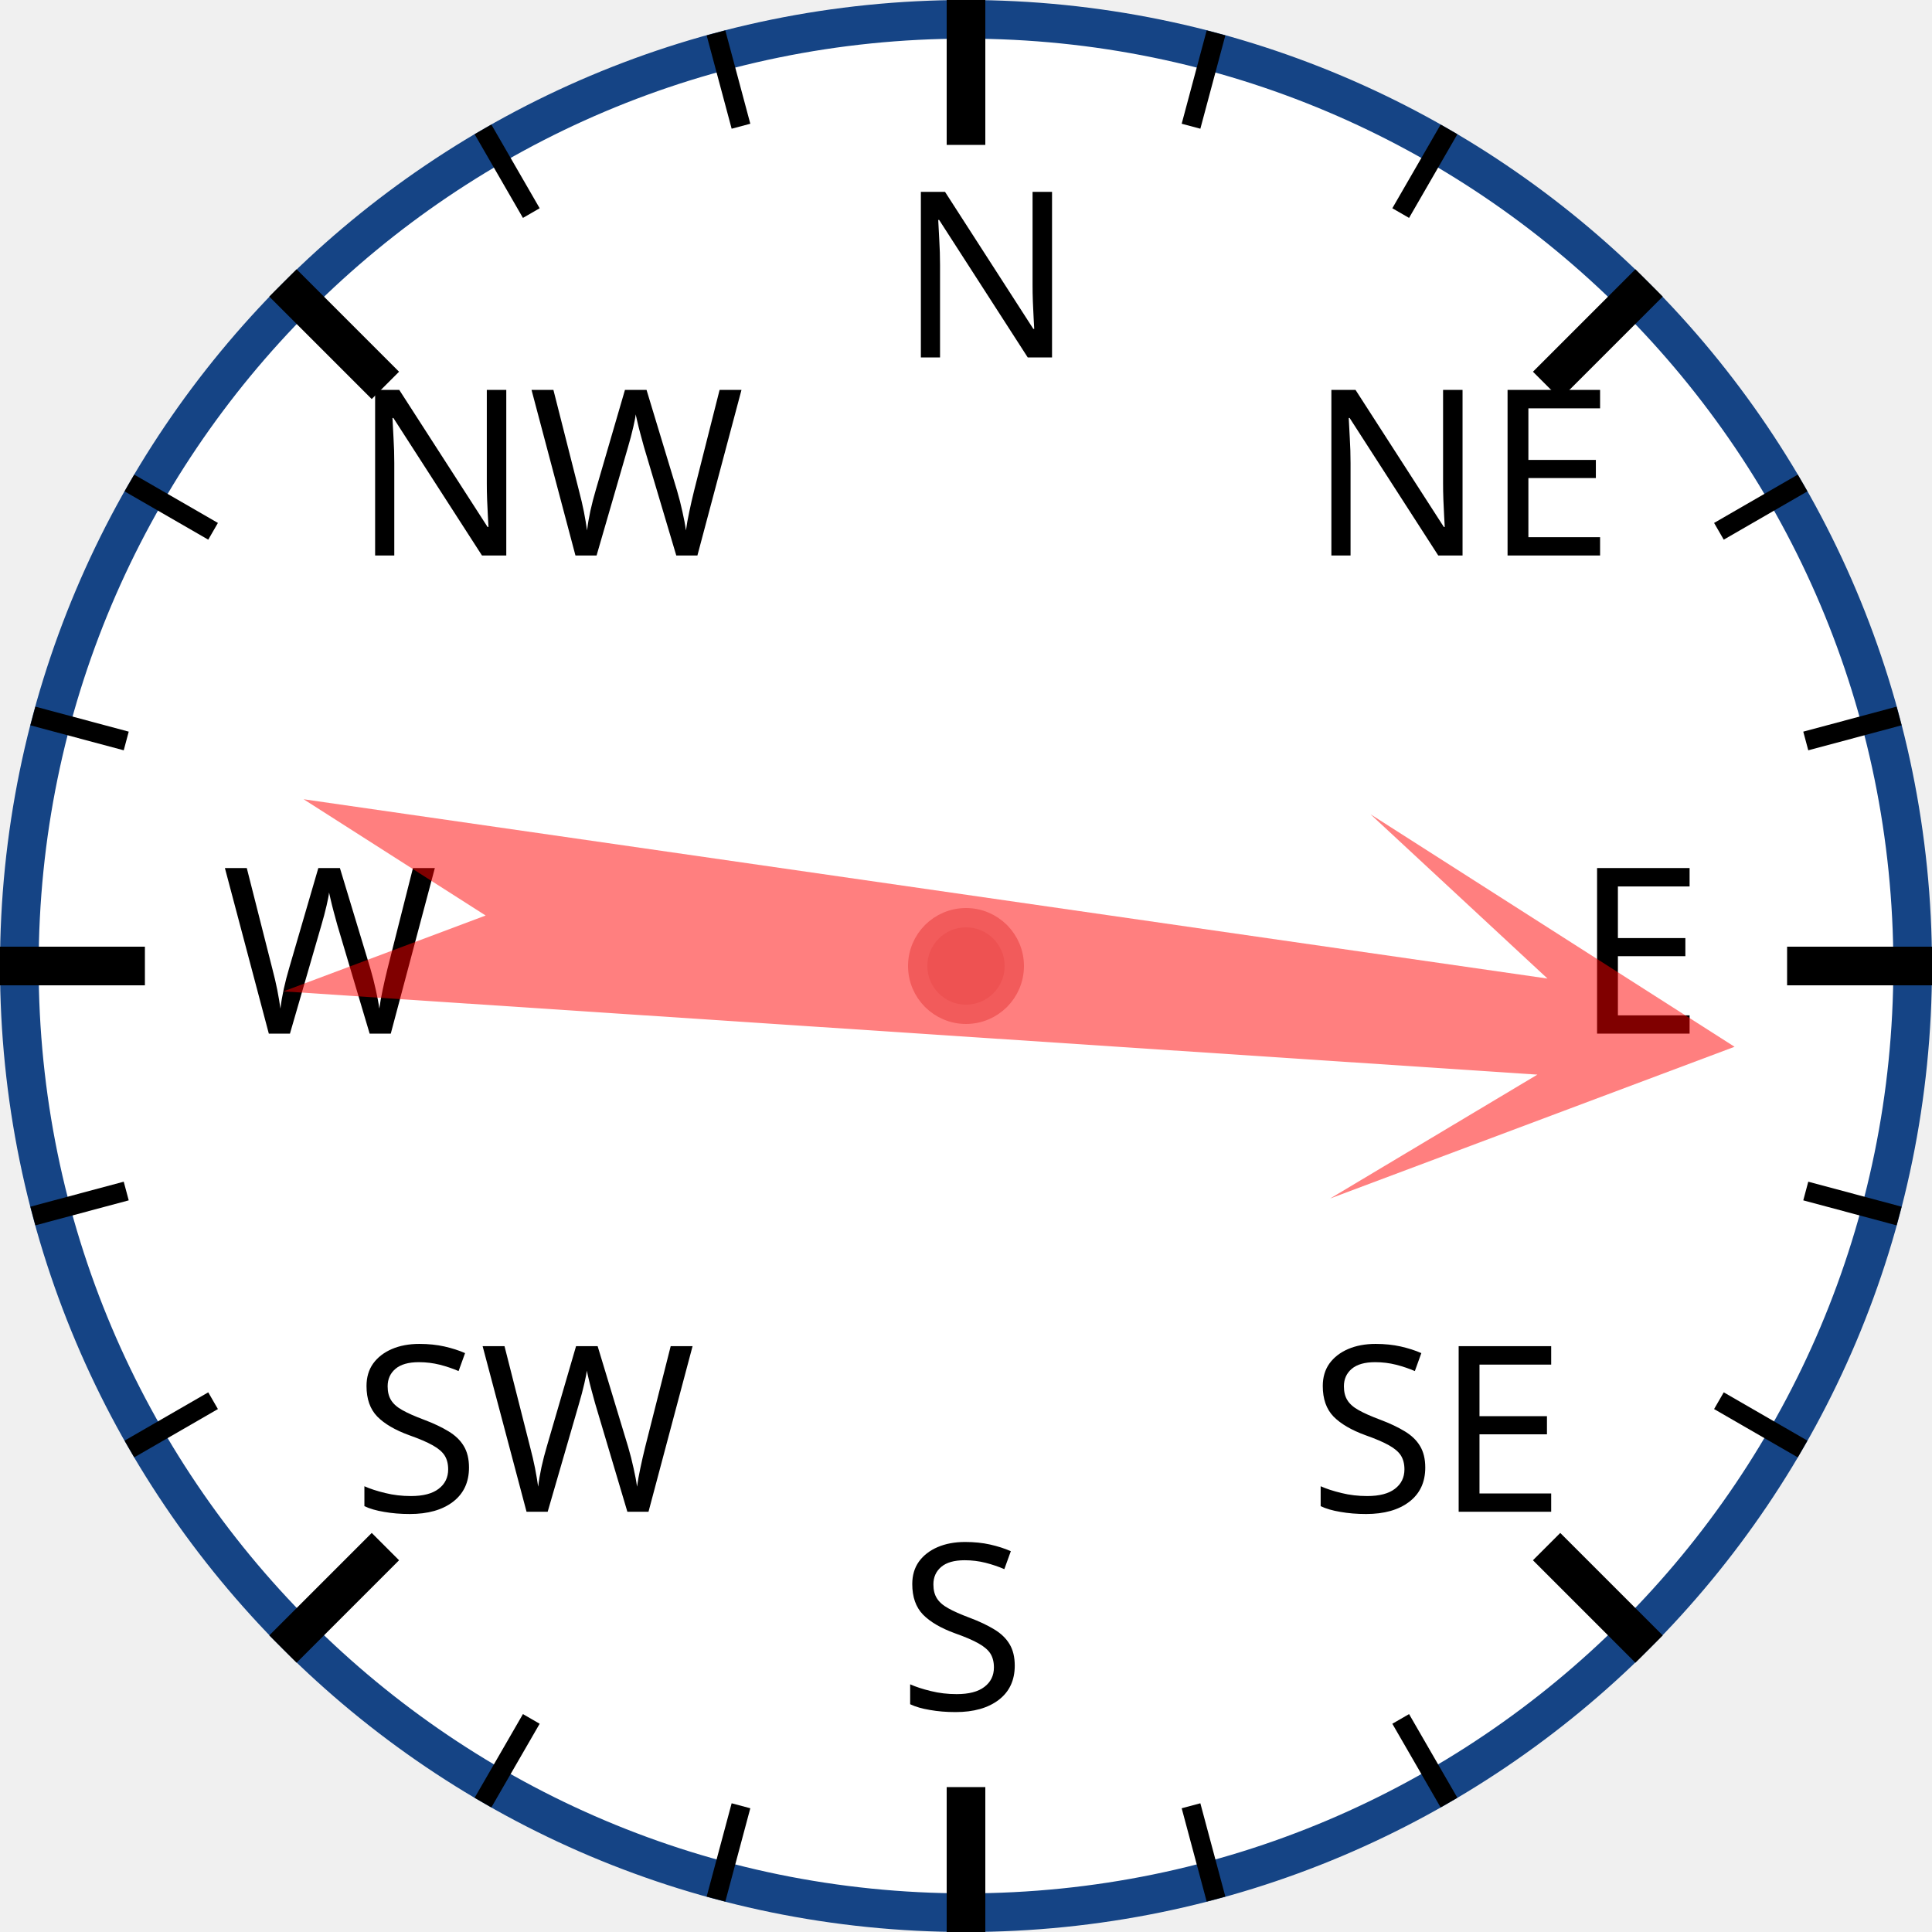
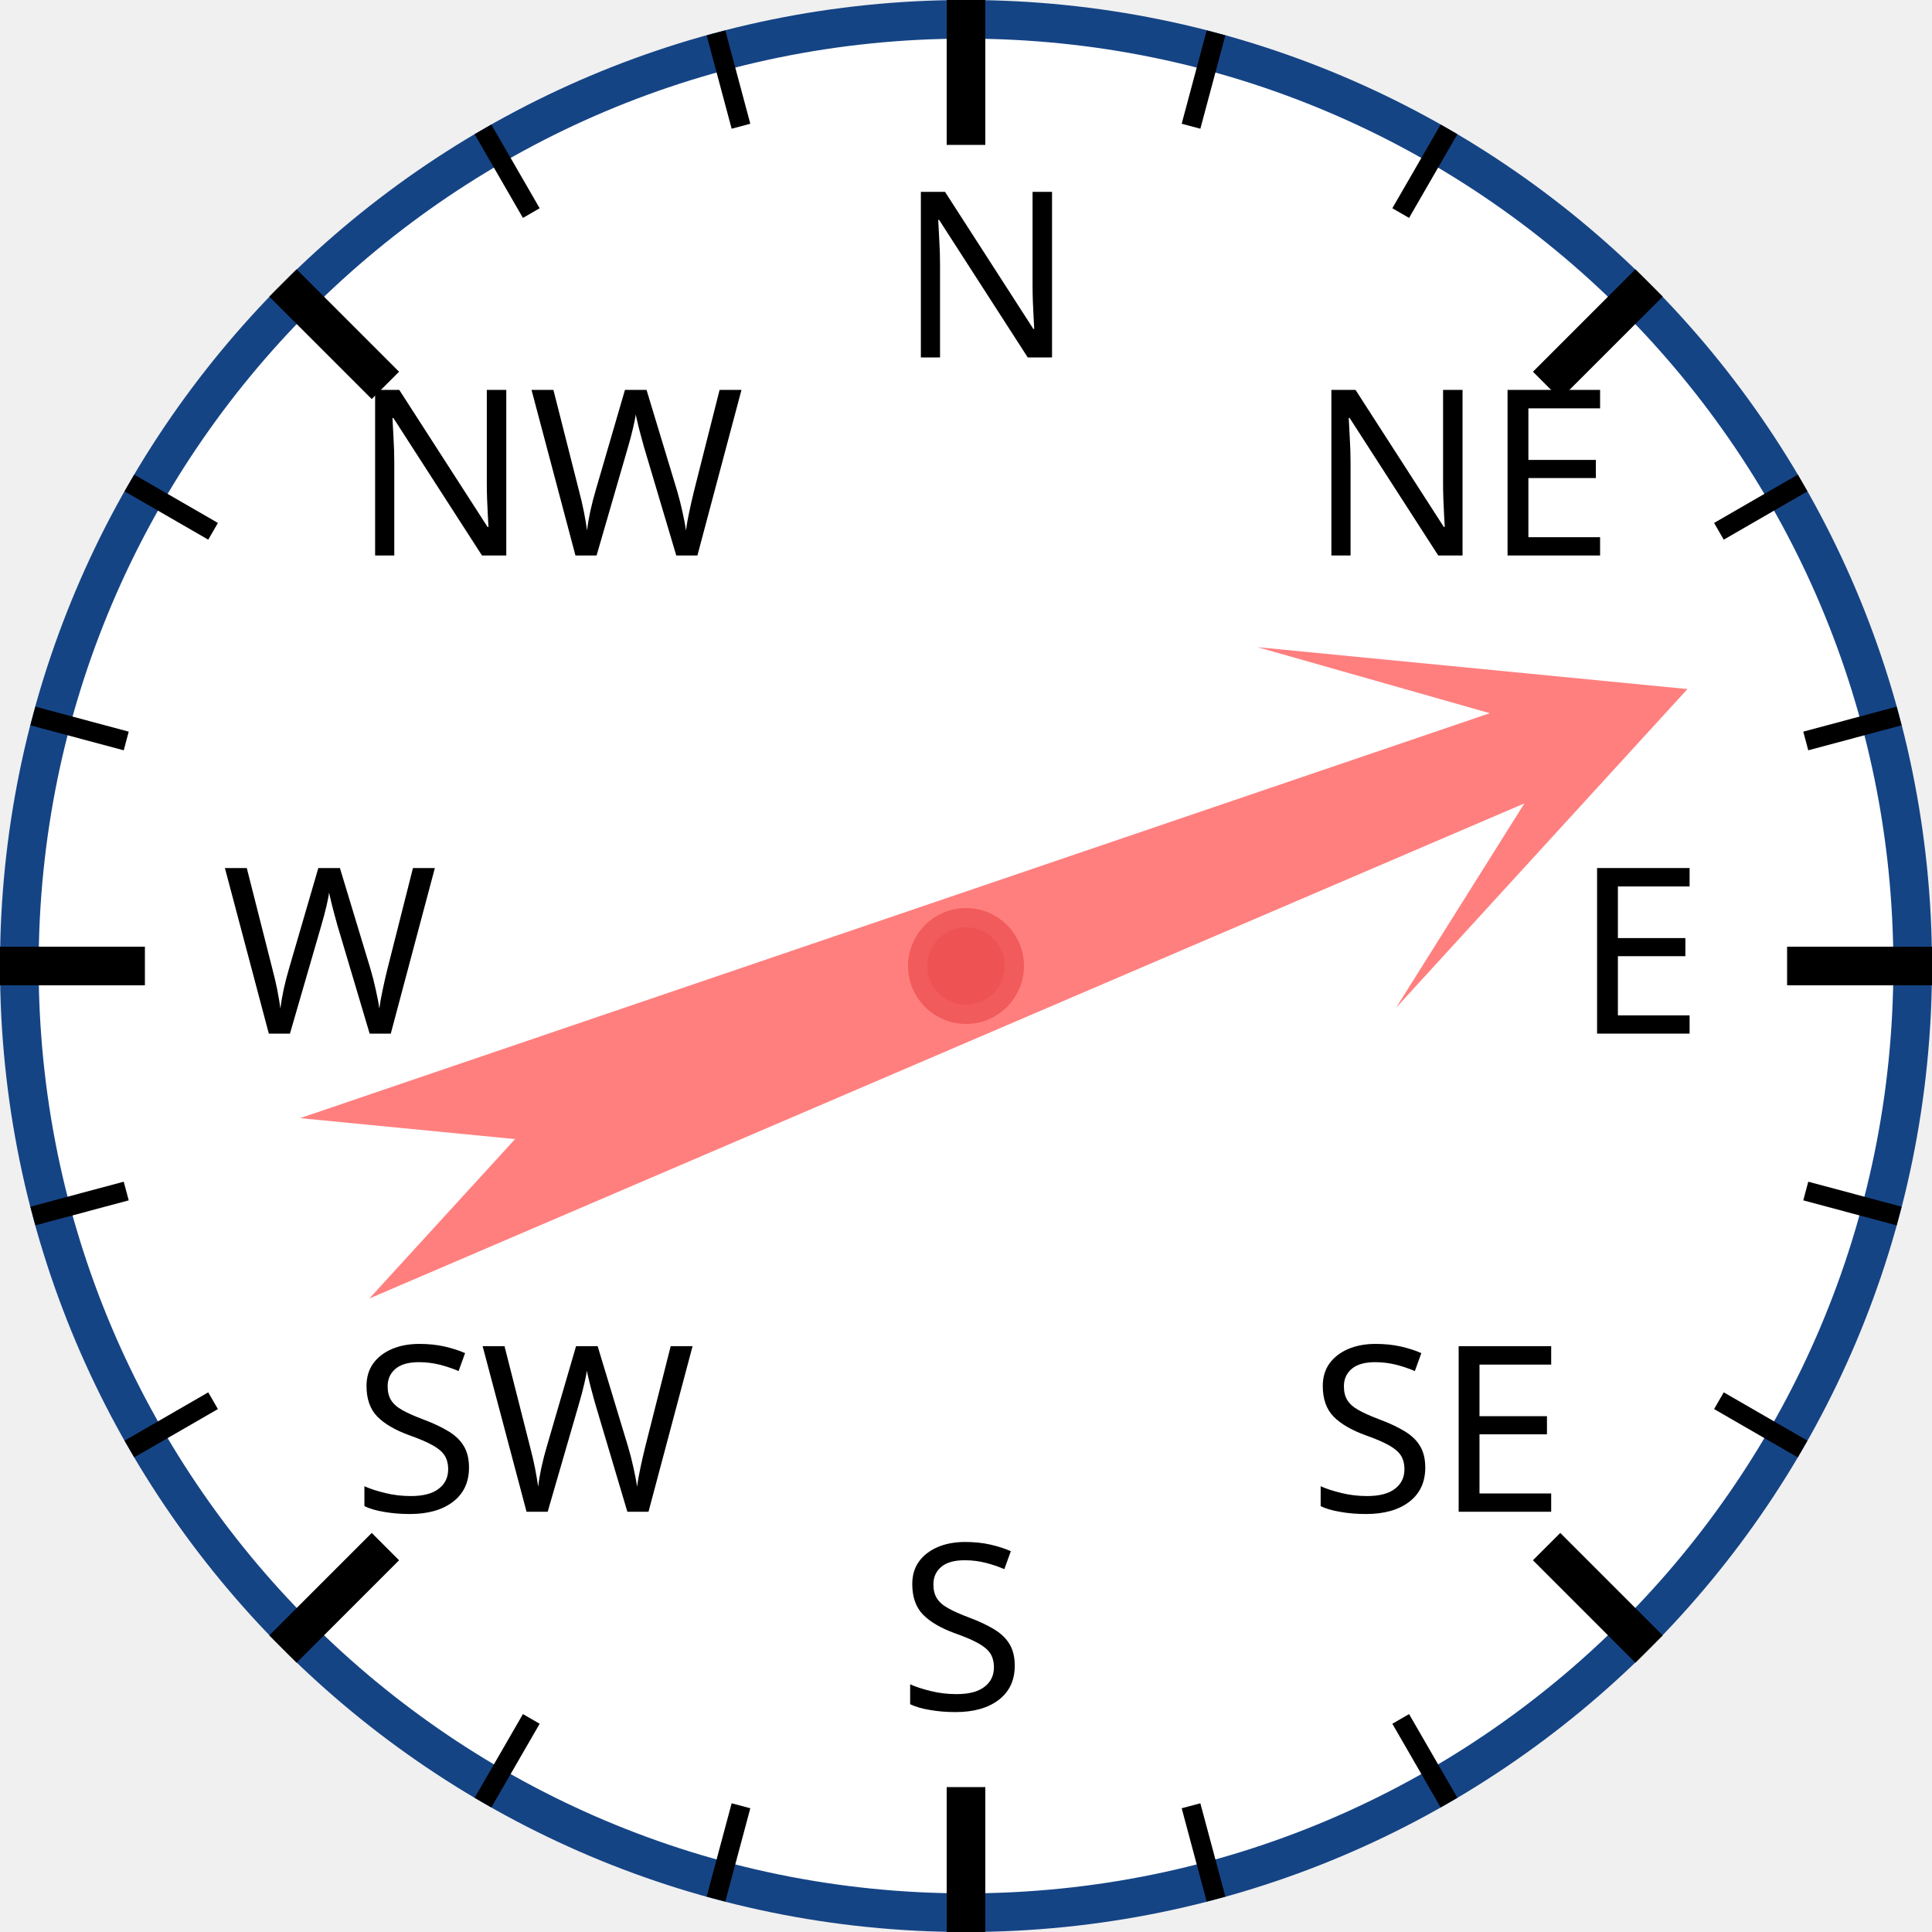
<svg xmlns="http://www.w3.org/2000/svg" width="120px" height="120px" viewBox="0 0 200 200">
  <circle cx="100" cy="100" r="98" style="fill: white; stroke: #154485; stroke-width: 4;" />
  <text x="93.0" y="37.0" style="font-family: sans-serif; font-size: 18pt;">N</text>
  <line x1="100.0" y1="0.0" x2="100.0" y2="15.0" style="stroke: black; stroke-width: 4;" />
  <line x1="74.118" y1="3.407" x2="76.706" y2="13.067" style="stroke: black; stroke-width: 2;" />
  <line x1="50" y1="13.397" x2="55" y2="22.058" style="stroke: black; stroke-width: 2;" />
  <text x="36.503" y="57.503" style="font-family: sans-serif; font-size: 18pt;">NW</text>
  <line x1="29.289" y1="29.289" x2="39.896" y2="39.896" style="stroke: black; stroke-width: 4;" />
  <line x1="13.397" y1="50" x2="22.058" y2="55" style="stroke: black; stroke-width: 2;" />
  <line x1="3.407" y1="74.118" x2="13.067" y2="76.706" style="stroke: black; stroke-width: 2;" />
  <text x="23.0" y="107.0" style="font-family: sans-serif; font-size: 18pt;">W</text>
  <line x1="0.0" y1="100.0" x2="15.0" y2="100.0" style="stroke: black; stroke-width: 4;" />
  <line x1="3.407" y1="125.882" x2="13.067" y2="123.294" style="stroke: black; stroke-width: 2;" />
  <line x1="13.397" y1="150" x2="22.058" y2="145" style="stroke: black; stroke-width: 2;" />
  <text x="36.503" y="156.497" style="font-family: sans-serif; font-size: 18pt;">SW</text>
  <line x1="29.289" y1="170.711" x2="39.896" y2="160.104" style="stroke: black; stroke-width: 4;" />
  <line x1="50" y1="186.603" x2="55" y2="177.942" style="stroke: black; stroke-width: 2;" />
  <line x1="74.118" y1="196.593" x2="76.706" y2="186.933" style="stroke: black; stroke-width: 2;" />
  <text x="93" y="177.0" style="font-family: sans-serif; font-size: 18pt;">S</text>
  <line x1="100" y1="200.0" x2="100" y2="185.0" style="stroke: black; stroke-width: 4;" />
  <line x1="125.882" y1="196.593" x2="123.294" y2="186.933" style="stroke: black; stroke-width: 2;" />
  <line x1="150.0" y1="186.603" x2="145.0" y2="177.942" style="stroke: black; stroke-width: 2;" />
  <text x="135.497" y="156.497" style="font-family: sans-serif; font-size: 18pt;">SE</text>
  <line x1="170.711" y1="170.711" x2="160.104" y2="160.104" style="stroke: black; stroke-width: 4;" />
  <line x1="186.603" y1="150" x2="177.942" y2="145" style="stroke: black; stroke-width: 2;" />
  <line x1="196.593" y1="125.882" x2="186.933" y2="123.294" style="stroke: black; stroke-width: 2;" />
  <text x="163.0" y="107" style="font-family: sans-serif; font-size: 18pt;">E</text>
  <line x1="200.0" y1="100" x2="185.0" y2="100" style="stroke: black; stroke-width: 4;" />
  <line x1="196.593" y1="74.118" x2="186.933" y2="76.706" style="stroke: black; stroke-width: 2;" />
  <line x1="186.603" y1="50" x2="177.942" y2="55" style="stroke: black; stroke-width: 2;" />
  <text x="135.497" y="57.503" style="font-family: sans-serif; font-size: 18pt;">NE</text>
  <line x1="170.711" y1="29.289" x2="160.104" y2="39.896" style="stroke: black; stroke-width: 4;" />
  <line x1="150" y1="13.397" x2="145" y2="22.058" style="stroke: black; stroke-width: 2;" />
  <line x1="125.882" y1="3.407" x2="123.294" y2="13.067" style="stroke: black; stroke-width: 2;" />
-   <polygon points="100 20 120 60 105 40 110 170 100 150 90 170 95 40 80 60" style="fill: red; fill-opacity: 0.5;" transform="rotate(96,100,100)" />
+   <polygon points="100 20 120 60 105 40 110 170 100 150 90 170 95 40 80 60" style="fill: red; fill-opacity: 0.5;" transform="rotate(69,100,100)" />
  <circle cx="100" cy="100" r="5" style="fill: #EE5252; stroke: #F25B5B; stroke-width: 2;" />
</svg>
